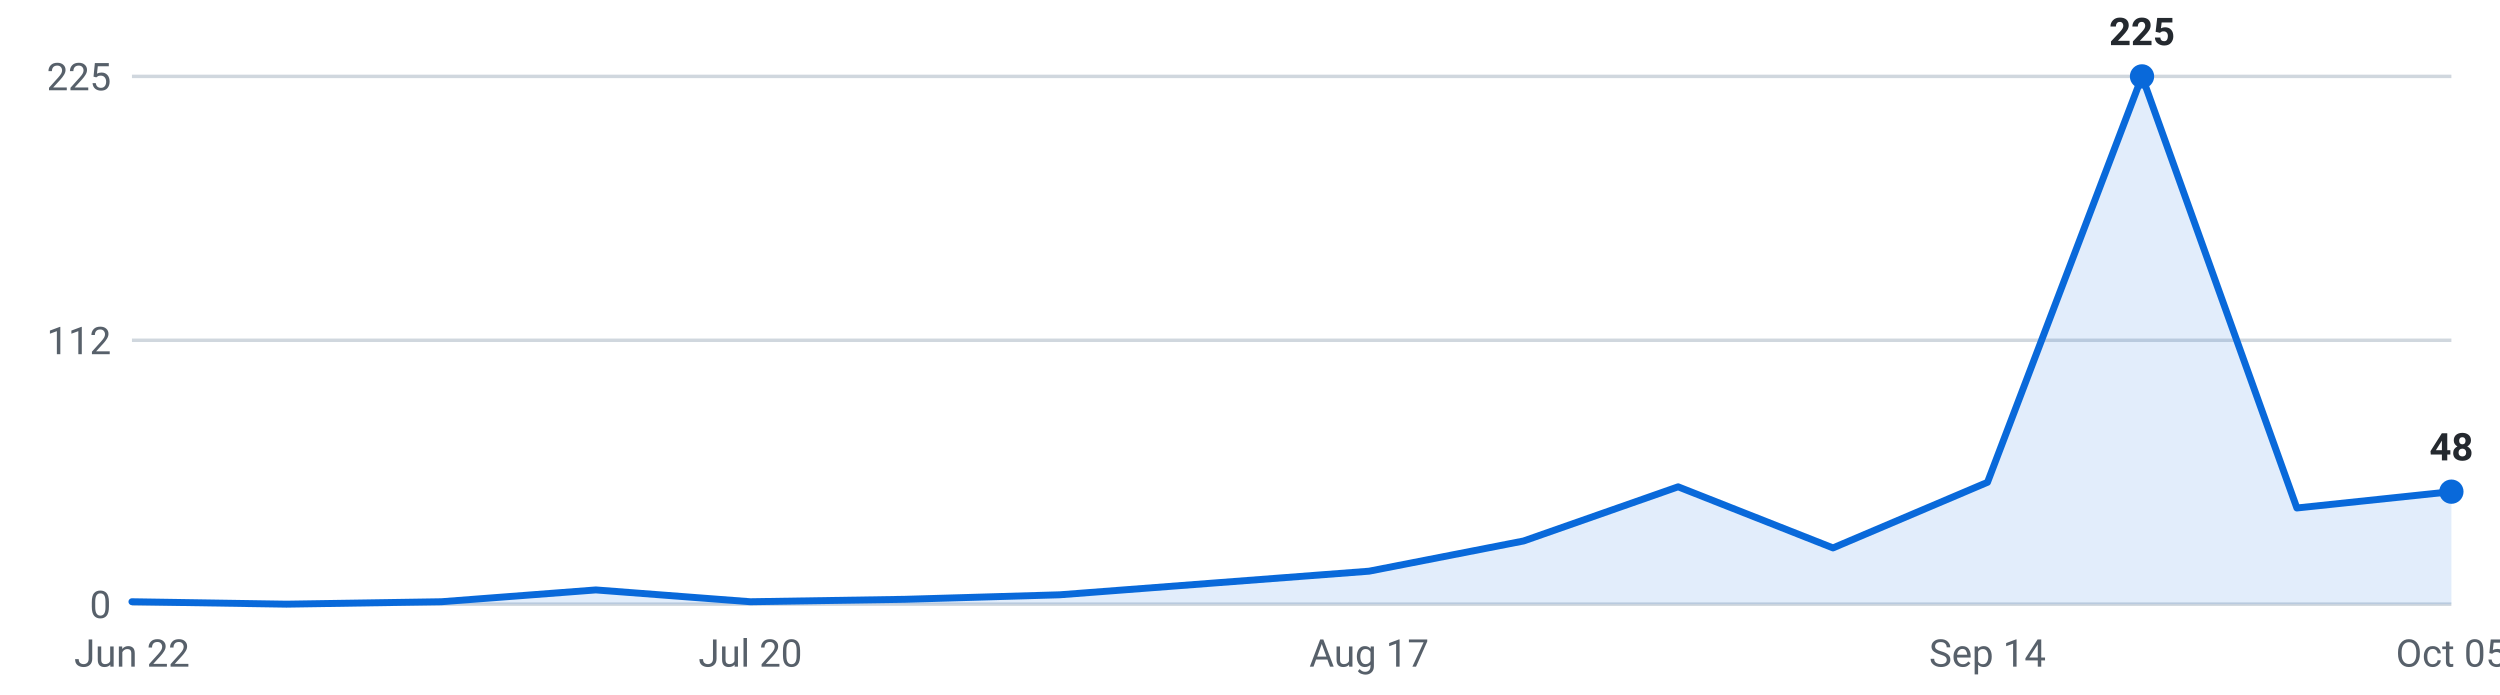
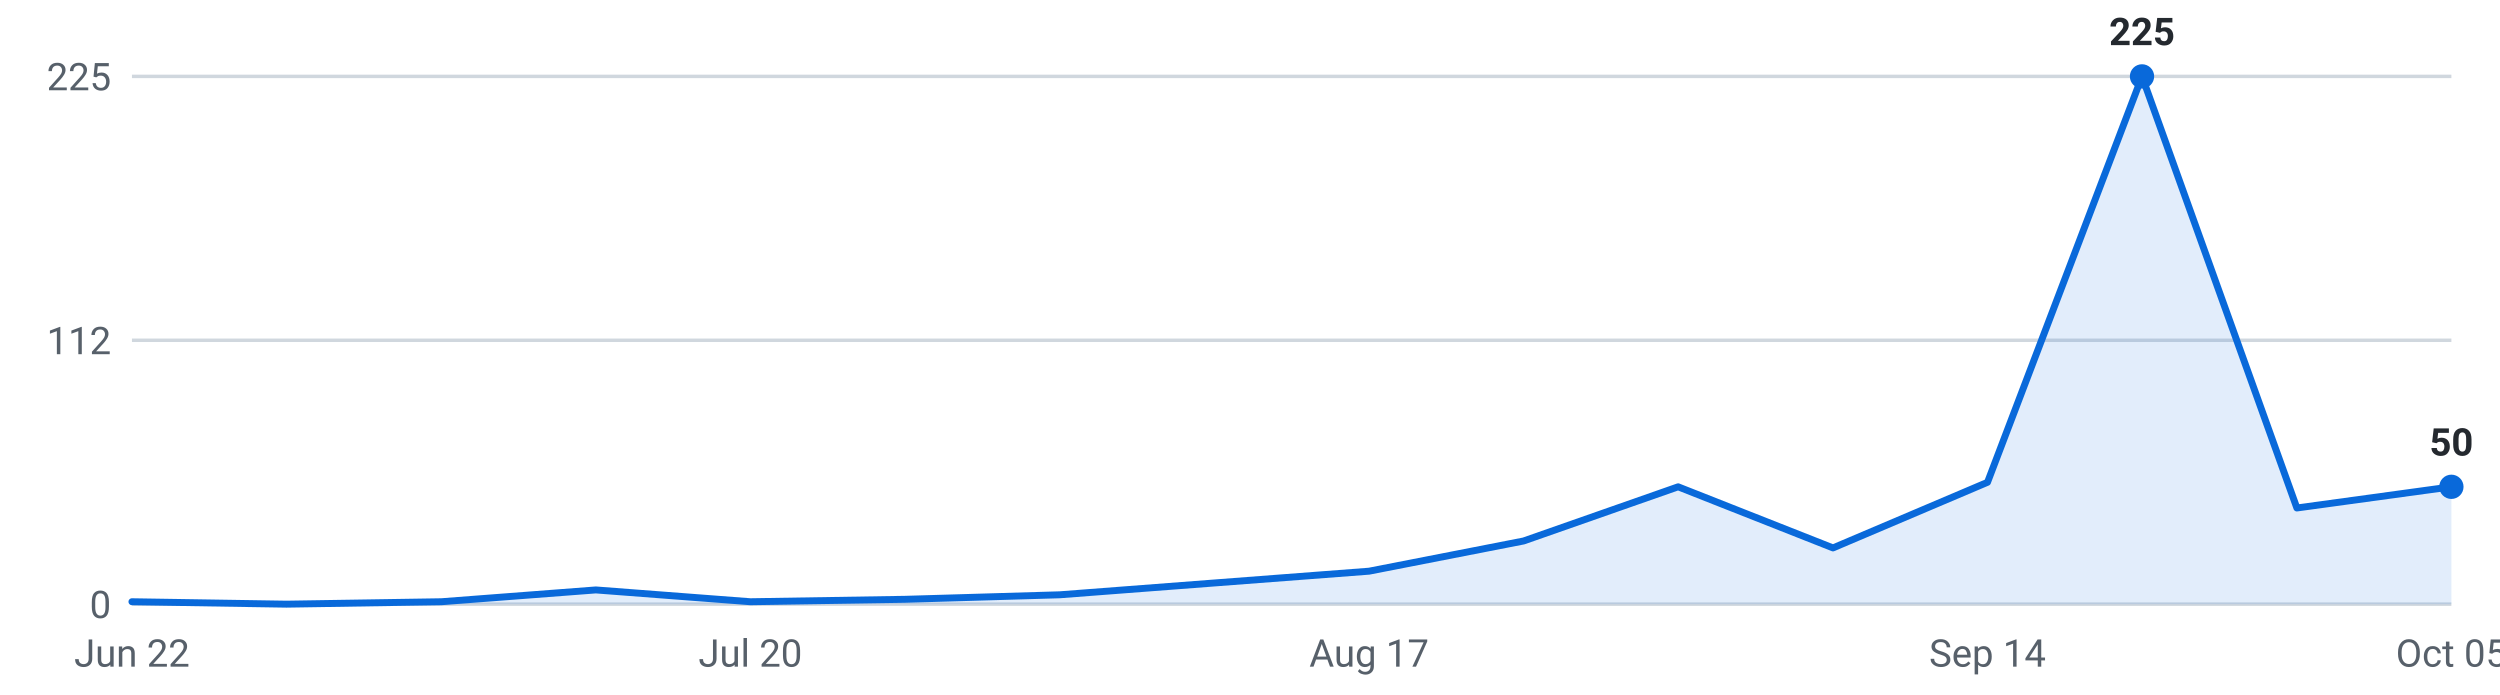
<svg xmlns="http://www.w3.org/2000/svg" viewBox="0 0 720 200" width="720" height="200" role="img" aria-label="Roles posted per week, last 16 weeks">
  <g font-family="-apple-system,Segoe UI,Roboto,sans-serif" font-size="11">
    <line x1="38" y1="174.0" x2="706" y2="174.0" stroke="#d0d7de" stroke-width="1" />
    <text x="32" y="178.0" text-anchor="end" fill="#57606a">0</text>
    <line x1="38" y1="98.0" x2="706" y2="98.0" stroke="#d0d7de" stroke-width="1" />
    <text x="32" y="102.0" text-anchor="end" fill="#57606a">112</text>
    <line x1="38" y1="22.0" x2="706" y2="22.0" stroke="#d0d7de" stroke-width="1" />
    <text x="32" y="26.0" text-anchor="end" fill="#57606a">225</text>
-     <path d="M38.0,174 L38.0,173.3 L82.5,174.0 L127.1,173.3 L171.6,169.9 L216.1,173.3 L260.7,172.6 L305.2,171.3 L349.7,167.9 L394.3,164.5 L438.8,155.8 L483.3,140.2 L527.9,157.8 L572.4,138.9 L616.9,22.0 L661.5,146.3 L706.0,141.6 L706.0,174 Z" fill="#0969da" fill-opacity="0.12" />
-     <polyline points="38.0,173.3 82.5,174.0 127.1,173.3 171.6,169.9 216.1,173.3 260.7,172.6 305.2,171.3 349.7,167.9 394.3,164.5 438.8,155.8 483.3,140.2 527.9,157.8 572.4,138.9 616.9,22.0 661.5,146.3 706.0,141.6" fill="none" stroke="#0969da" stroke-width="2" stroke-linejoin="round" stroke-linecap="round" />
+     <path d="M38.0,174 L38.0,173.3 L82.5,174.0 L127.1,173.3 L171.6,169.9 L216.1,173.3 L260.7,172.6 L305.2,171.3 L349.7,167.9 L394.3,164.5 L438.8,155.8 L483.3,140.2 L527.9,157.8 L572.4,138.9 L616.9,22.0 L661.5,146.3 L706.0,140.2 L706.0,174 Z" fill="#0969da" fill-opacity="0.12" />
+     <polyline points="38.0,173.3 82.5,174.0 127.1,173.3 171.6,169.9 216.1,173.3 260.7,172.6 305.2,171.3 349.7,167.9 394.3,164.5 438.8,155.8 483.3,140.2 527.9,157.8 572.4,138.9 616.9,22.0 661.5,146.3 706.0,140.2" fill="none" stroke="#0969da" stroke-width="2" stroke-linejoin="round" stroke-linecap="round" />
    <circle cx="616.9" cy="22.0" r="3.5" fill="#0969da" />
    <text x="616.9" y="13.0" text-anchor="middle" fill="#24292f" font-weight="600">225</text>
-     <circle cx="706.0" cy="141.6" r="3.5" fill="#0969da" />
-     <text x="706.0" y="132.6" text-anchor="middle" fill="#24292f" font-weight="600">48</text>
+     <circle cx="706.0" cy="140.2" r="3.5" fill="#0969da" />
+     <text x="706.0" y="131.2" text-anchor="middle" fill="#24292f" font-weight="600">50</text>
    <text x="38.0" y="192" text-anchor="middle" fill="#57606a">Jun 22</text>
    <text x="216.1" y="192" text-anchor="middle" fill="#57606a">Jul 20</text>
    <text x="394.3" y="192" text-anchor="middle" fill="#57606a">Aug 17</text>
    <text x="572.4" y="192" text-anchor="middle" fill="#57606a">Sep 14</text>
    <text x="706.0" y="192" text-anchor="middle" fill="#57606a">Oct 05</text>
  </g>
</svg>
